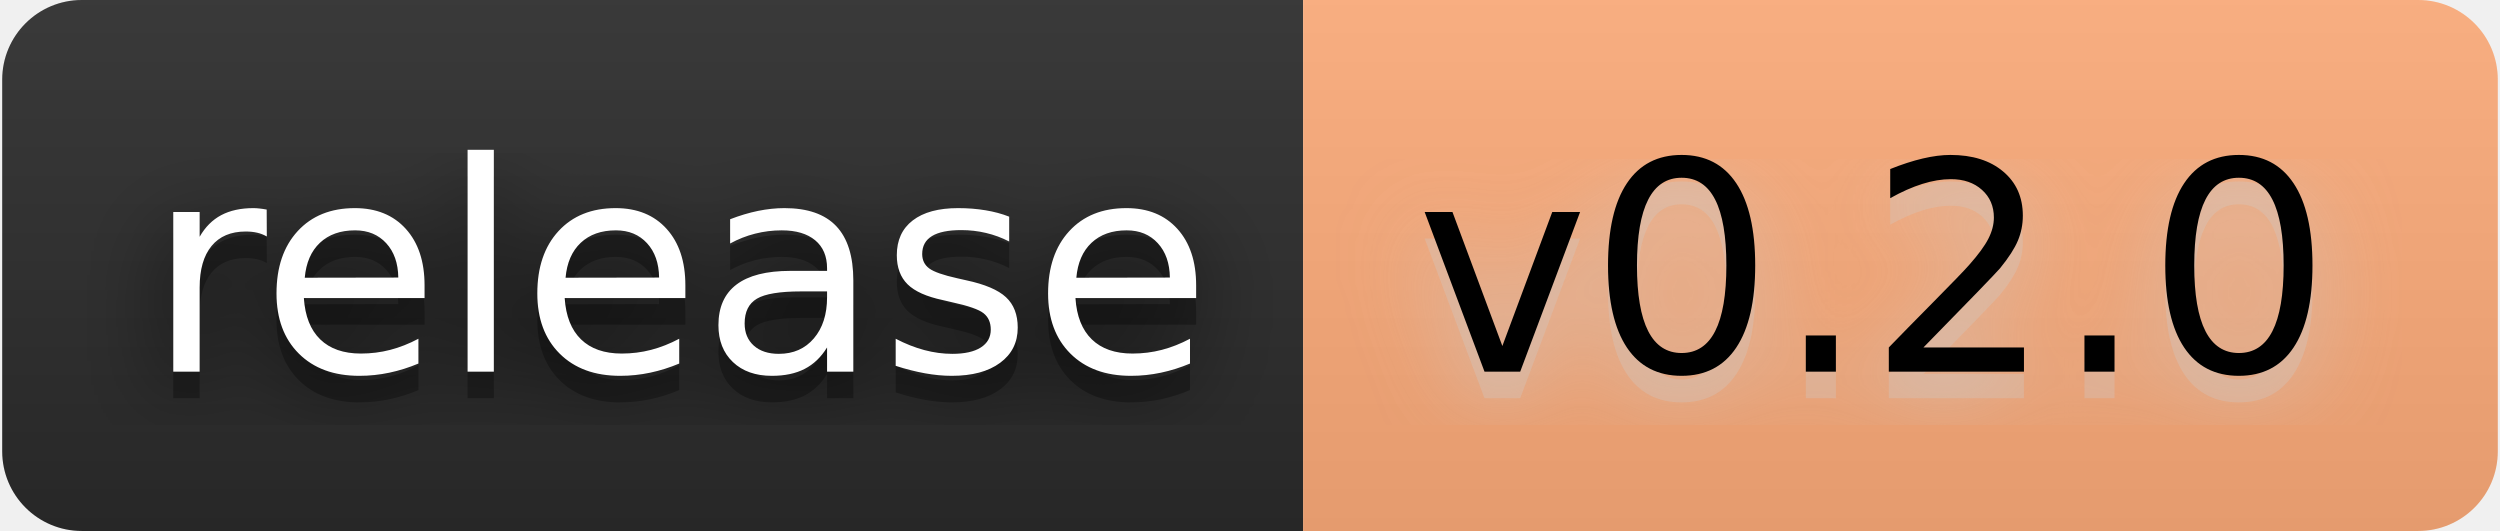
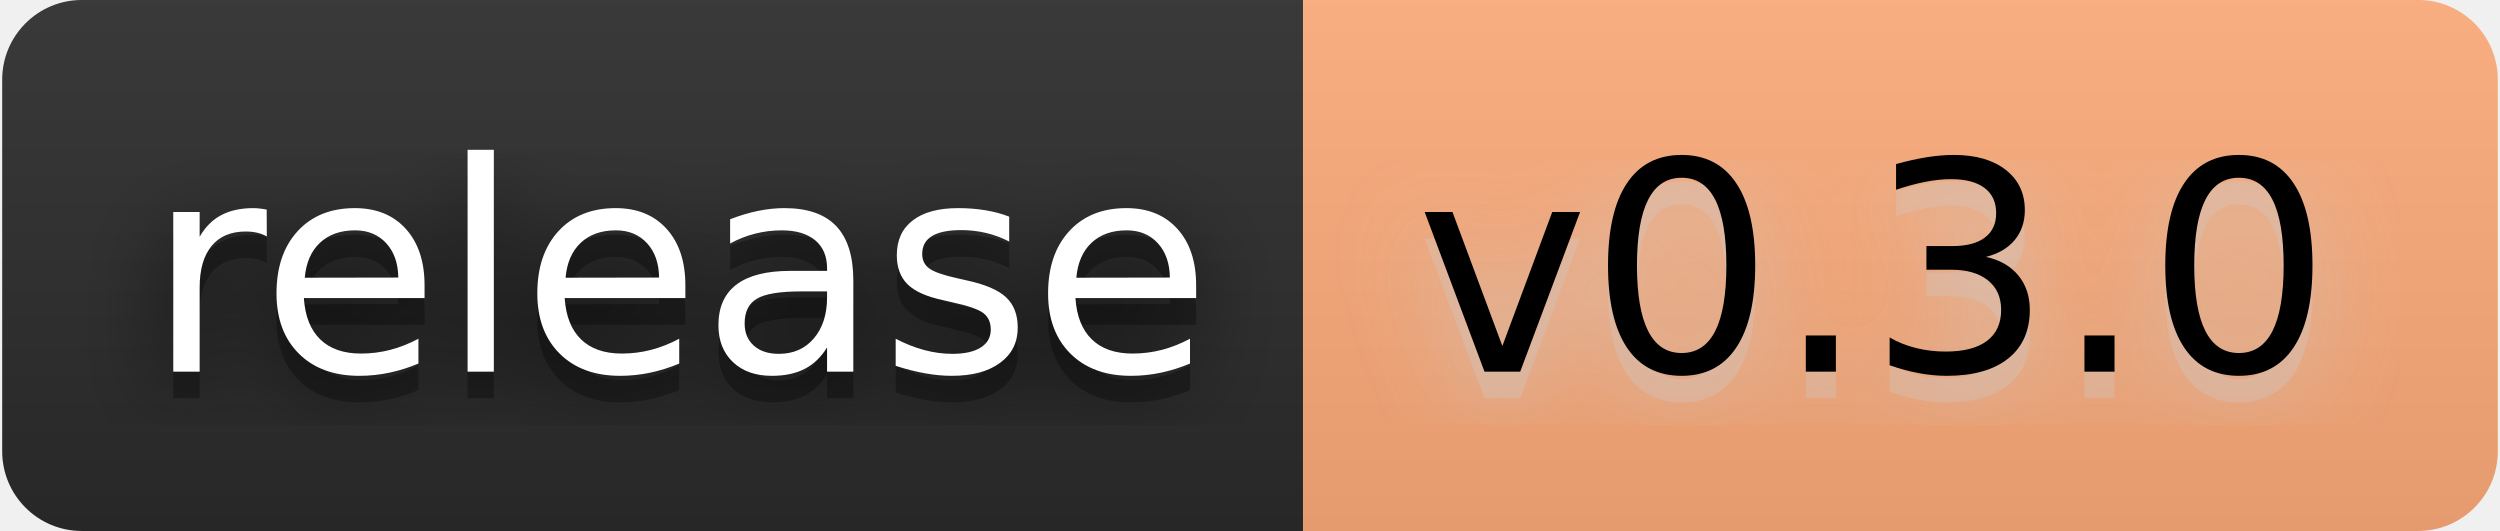
- <svg xmlns="http://www.w3.org/2000/svg" width="113" height="24" viewBox="0 0 94 20" role="img" aria-label="release: v0.2.0">
+ <svg xmlns="http://www.w3.org/2000/svg" width="113" height="24" viewBox="0 0 94 20" role="img" aria-label="release: v0.3.0">
  <filter id="blur">
    <feGaussianBlur stdDeviation="16" />
  </filter>
  <linearGradient id="s" x2="0" y2="100%">
    <stop offset="0" stop-color="#bbb" stop-opacity=".1" />
    <stop offset="1" stop-opacity=".1" />
  </linearGradient>
  <clipPath id="r">
    <rect width="94" height="20" rx="3" />
  </clipPath>
  <g clip-path="url(#r)">
    <rect width="49" height="20" fill="#2b2b2b" />
    <rect x="49" width="45" height="20" fill="#ffad7a" />
    <rect width="94" height="20" fill="url(#s)" />
  </g>
  <g fill="#fff" text-anchor="middle" font-family="Verdana,Geneva,DejaVu Sans,sans-serif" text-rendering="geometricPrecision" font-size="110">
    <g transform="scale(.1)">
      <g aria-hidden="true" fill="#010101">
        <text x="255" y="150" fill-opacity=".8" filter="url(#blur)" textLength="390">release</text>
        <text x="255" y="150" fill-opacity=".3" textLength="390">release</text>
      </g>
      <text x="255" y="140" textLength="390">release</text>
    </g>
    <g transform="scale(.1)">
      <g aria-hidden="true" fill="#ccc">
-         <text x="705" y="150" fill-opacity=".8" filter="url(#blur)" textLength="350">v0.2.0</text>
-         <text x="705" y="150" fill-opacity=".3" textLength="350">v0.2.0</text>
+         <text x="705" y="150" fill-opacity=".8" filter="url(#blur)" textLength="350">v0.3.0</text>
+         <text x="705" y="150" fill-opacity=".3" textLength="350">v0.3.0</text>
      </g>
-       <text x="705" y="140" textLength="350" fill="#000">v0.2.0</text>
+       <text x="705" y="140" textLength="350" fill="#000">v0.3.0</text>
    </g>
  </g>
</svg>
